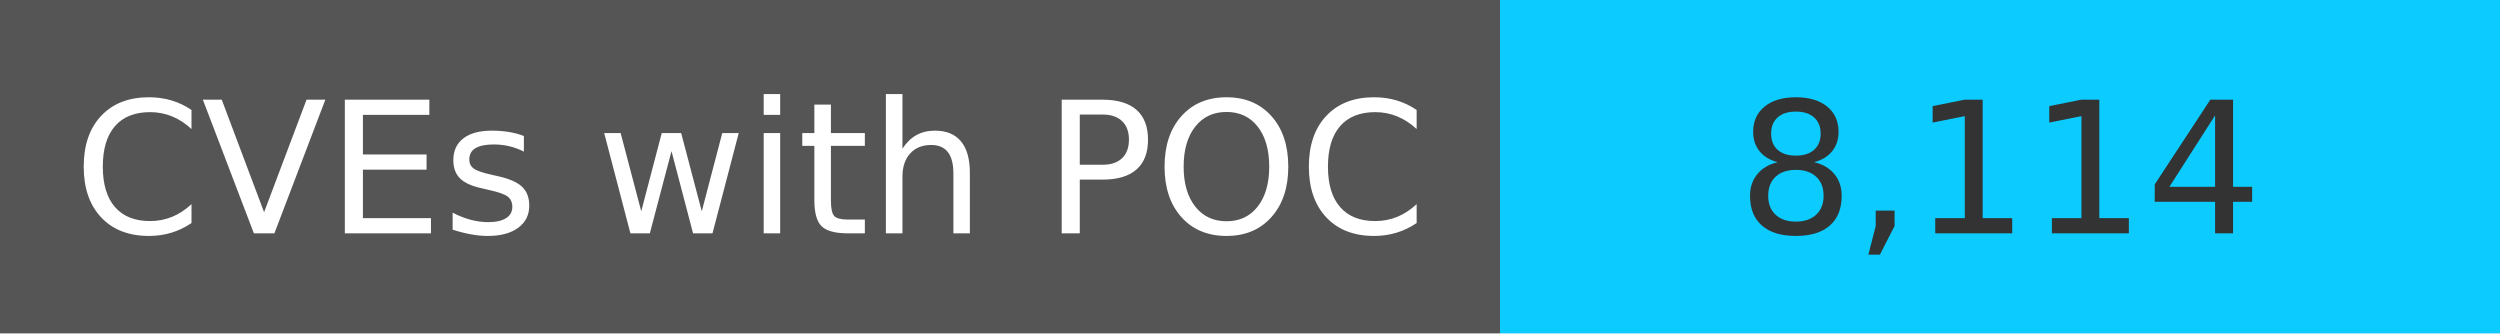
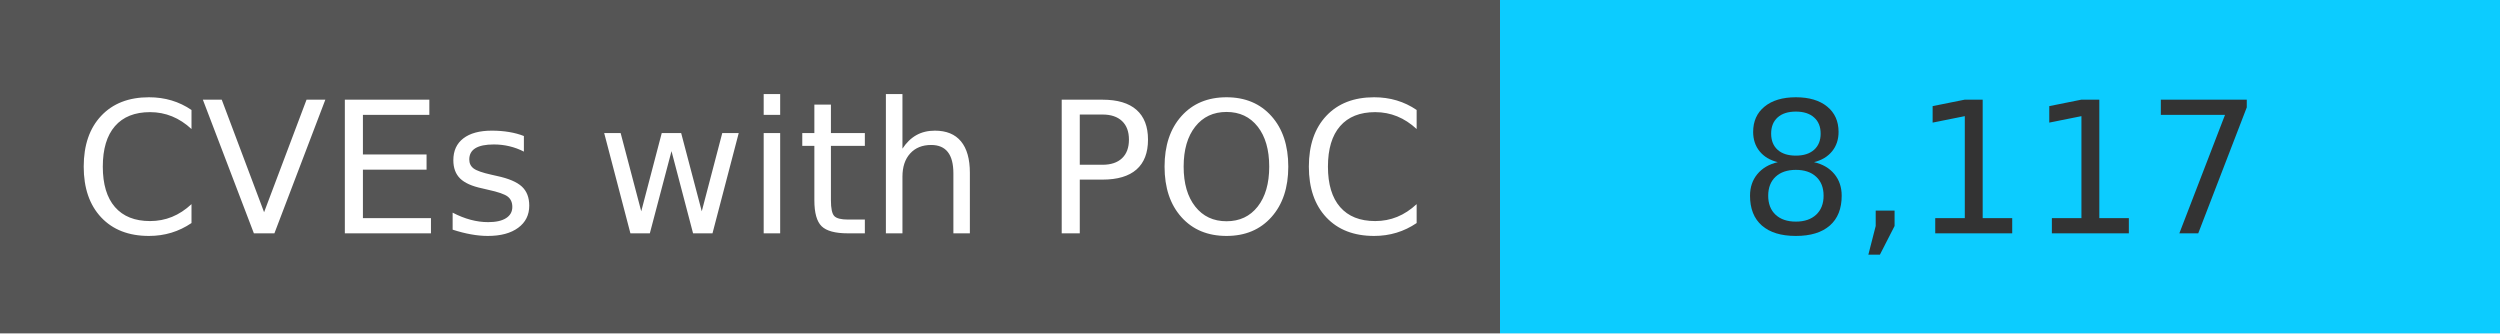
<svg xmlns="http://www.w3.org/2000/svg" width="150" height="20" role="img">
  <linearGradient id="s" x2="0" y2="100%">
    <stop offset="0" stop-color="#bbb" stop-opacity=".1" />
    <stop offset="1" stop-opacity=".1" />
  </linearGradient>
  <g>
    <rect width="90" height="20" fill="#555" />
    <rect x="90" width="267" height="20" fill="#0cccff" />
  </g>
  <g fill="#fff" text-anchor="middle" font-family="Verdana,Geneva,DejaVu Sans,sans-serif" text-rendering="geometricPrecision" font-size="110">
    <text x="450" y="140" transform="scale(.1)" fill="#fff">
            CVEs with POC
        </text>
    <text x="1200" y="140" transform="scale(.1)" fill="#333">
-             8,114
+             8,117
        </text>
  </g>
</svg>
